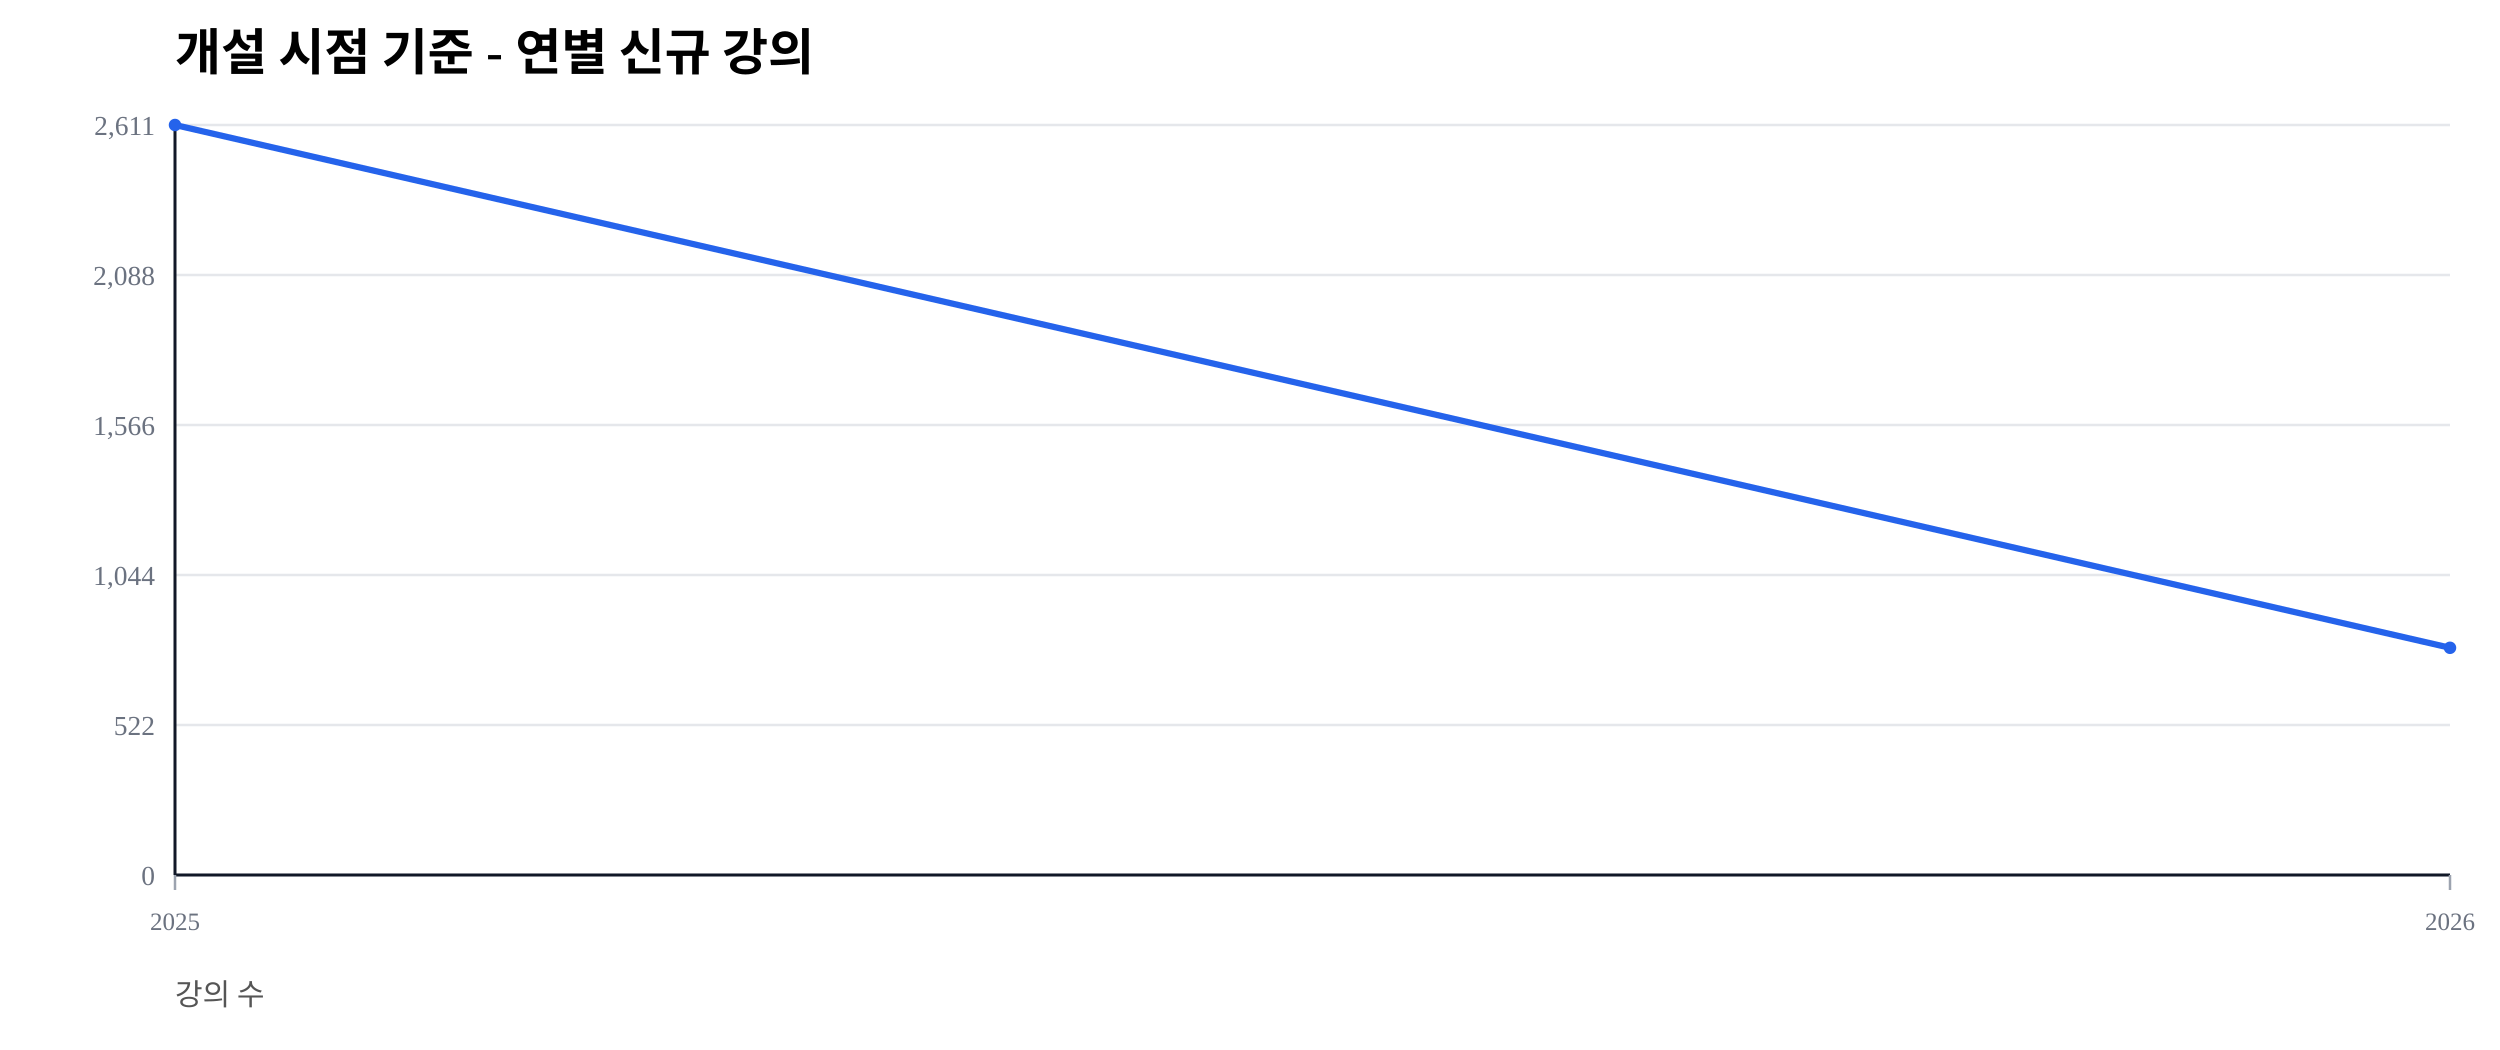
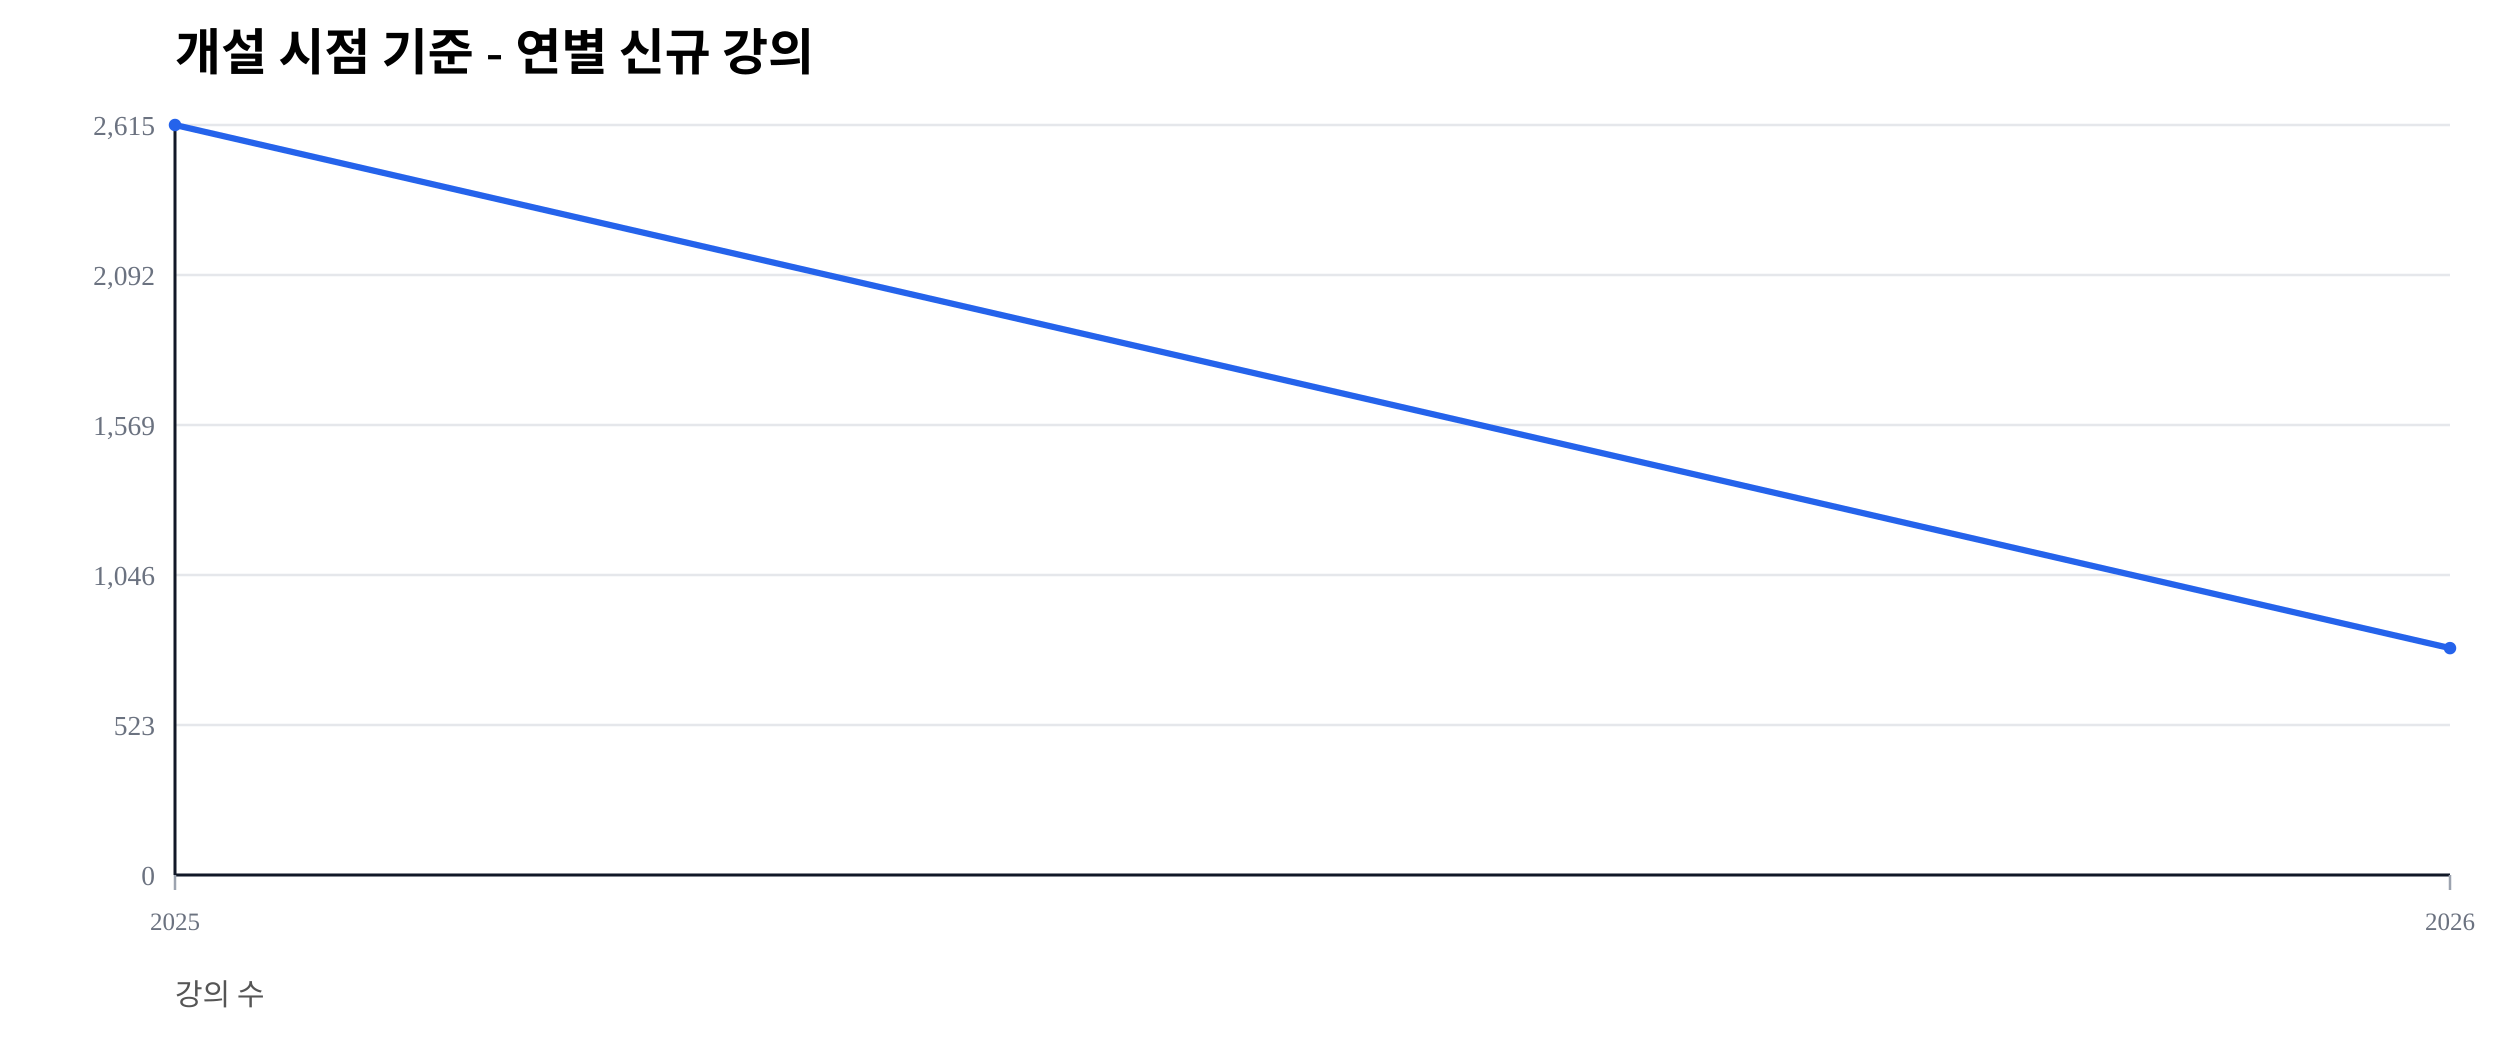
<svg xmlns="http://www.w3.org/2000/svg" width="1000" height="420" viewBox="0 0 1000 420">
  <rect width="100%" height="100%" fill="#ffffff" />
  <text x="70" y="28" font-size="20" font-weight="600">개설 시점 기준 - 연별 신규 강의</text>
  <text x="70" y="402" font-size="12" fill="#555">강의 수</text>
  <line x1="70" y1="350.00" x2="980" y2="350.00" stroke="#e5e7eb" stroke-width="1" />
  <text x="62" y="354.00" font-size="11" fill="#6b7280" text-anchor="end">0</text>
  <line x1="70" y1="290.00" x2="980" y2="290.00" stroke="#e5e7eb" stroke-width="1" />
-   <text x="62" y="294.00" font-size="11" fill="#6b7280" text-anchor="end">522</text>
+   <text x="62" y="294.00" font-size="11" fill="#6b7280" text-anchor="end">523</text>
  <line x1="70" y1="230.00" x2="980" y2="230.00" stroke="#e5e7eb" stroke-width="1" />
-   <text x="62" y="234.00" font-size="11" fill="#6b7280" text-anchor="end">1,044</text>
+   <text x="62" y="234.00" font-size="11" fill="#6b7280" text-anchor="end">1,046</text>
  <line x1="70" y1="170.00" x2="980" y2="170.00" stroke="#e5e7eb" stroke-width="1" />
-   <text x="62" y="174.00" font-size="11" fill="#6b7280" text-anchor="end">1,566</text>
+   <text x="62" y="174.00" font-size="11" fill="#6b7280" text-anchor="end">1,569</text>
  <line x1="70" y1="110.00" x2="980" y2="110.00" stroke="#e5e7eb" stroke-width="1" />
-   <text x="62" y="114.00" font-size="11" fill="#6b7280" text-anchor="end">2,088</text>
+   <text x="62" y="114.00" font-size="11" fill="#6b7280" text-anchor="end">2,092</text>
  <line x1="70" y1="50.00" x2="980" y2="50.00" stroke="#e5e7eb" stroke-width="1" />
-   <text x="62" y="54.00" font-size="11" fill="#6b7280" text-anchor="end">2,611</text>
+   <text x="62" y="54.00" font-size="11" fill="#6b7280" text-anchor="end">2,615</text>
  <line x1="70" y1="350" x2="980" y2="350" stroke="#111827" stroke-width="1.2" />
  <line x1="70" y1="50" x2="70" y2="350" stroke="#111827" stroke-width="1.2" />
  <line x1="70.00" y1="350" x2="70.00" y2="356" stroke="#9ca3af" stroke-width="1" />
  <text x="70.00" y="372" font-size="10" fill="#6b7280" text-anchor="middle">2025</text>
  <line x1="980.00" y1="350" x2="980.00" y2="356" stroke="#9ca3af" stroke-width="1" />
  <text x="980.00" y="372" font-size="10" fill="#6b7280" text-anchor="middle">2026</text>
-   <polyline fill="none" stroke="#2563eb" stroke-width="2.5" points="70.00,50.00 980.00,259.12" />
+   <polyline fill="none" stroke="#2563eb" stroke-width="2.5" points="70.00,50.00 980.00,259.25" />
  <circle cx="70.00" cy="50.00" r="2.5" fill="#2563eb" />
-   <circle cx="980.00" cy="259.12" r="2.5" fill="#2563eb" />
+   <circle cx="980.00" cy="259.25" r="2.5" fill="#2563eb" />
</svg>
